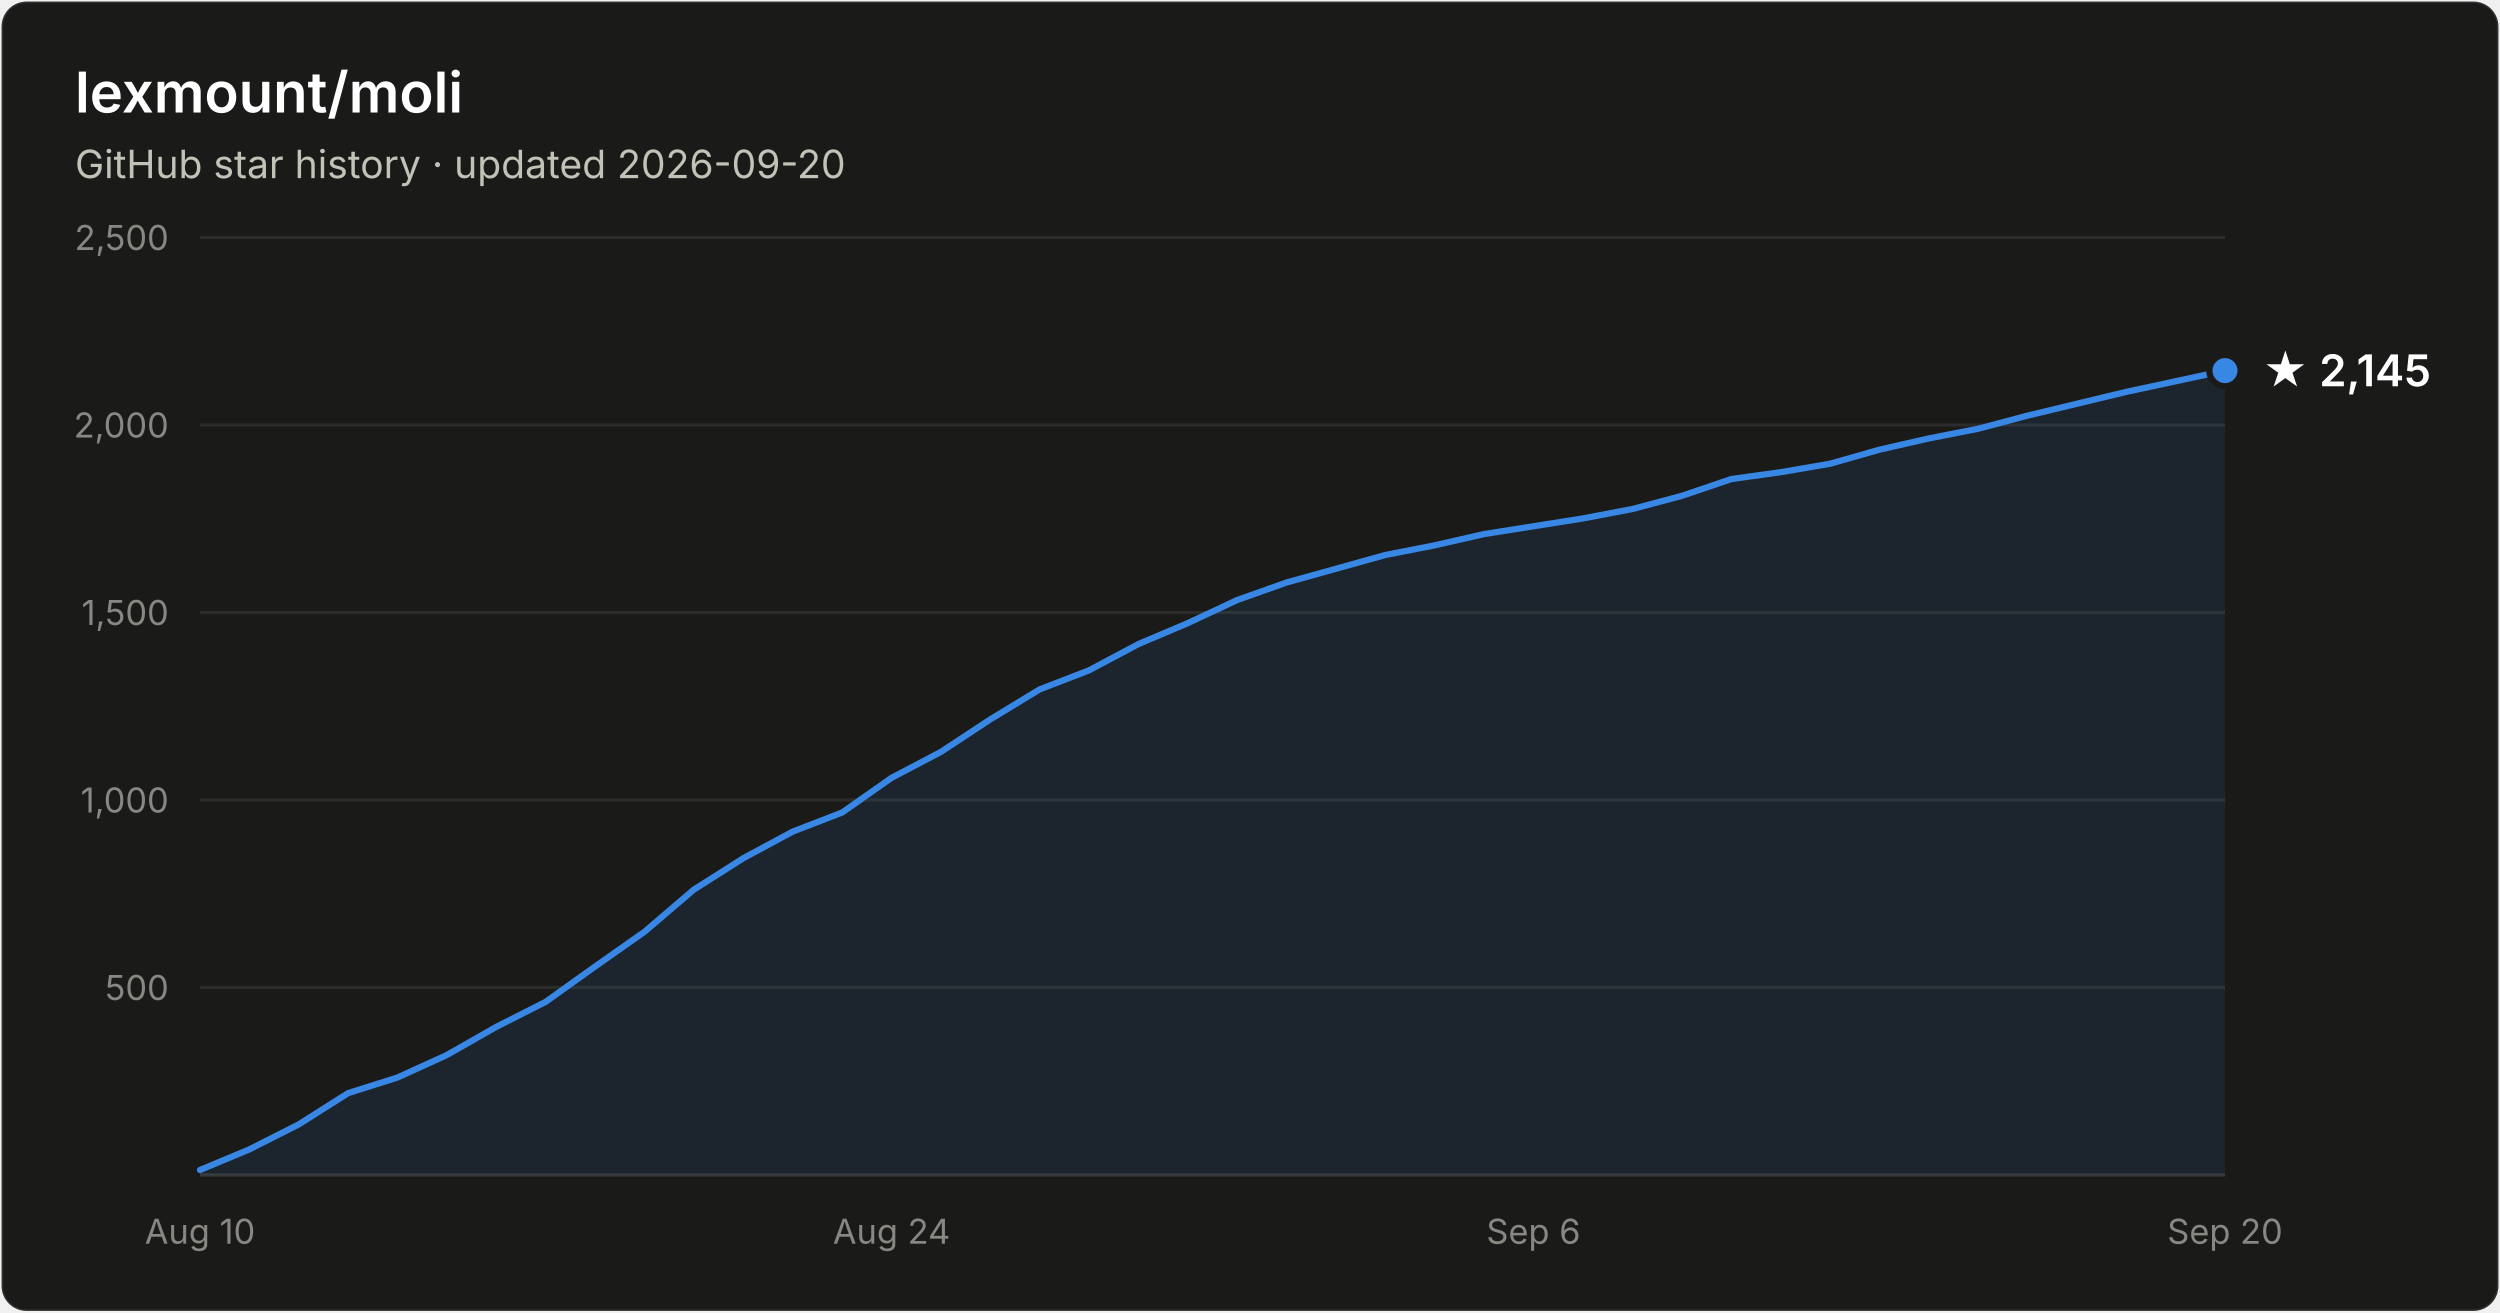
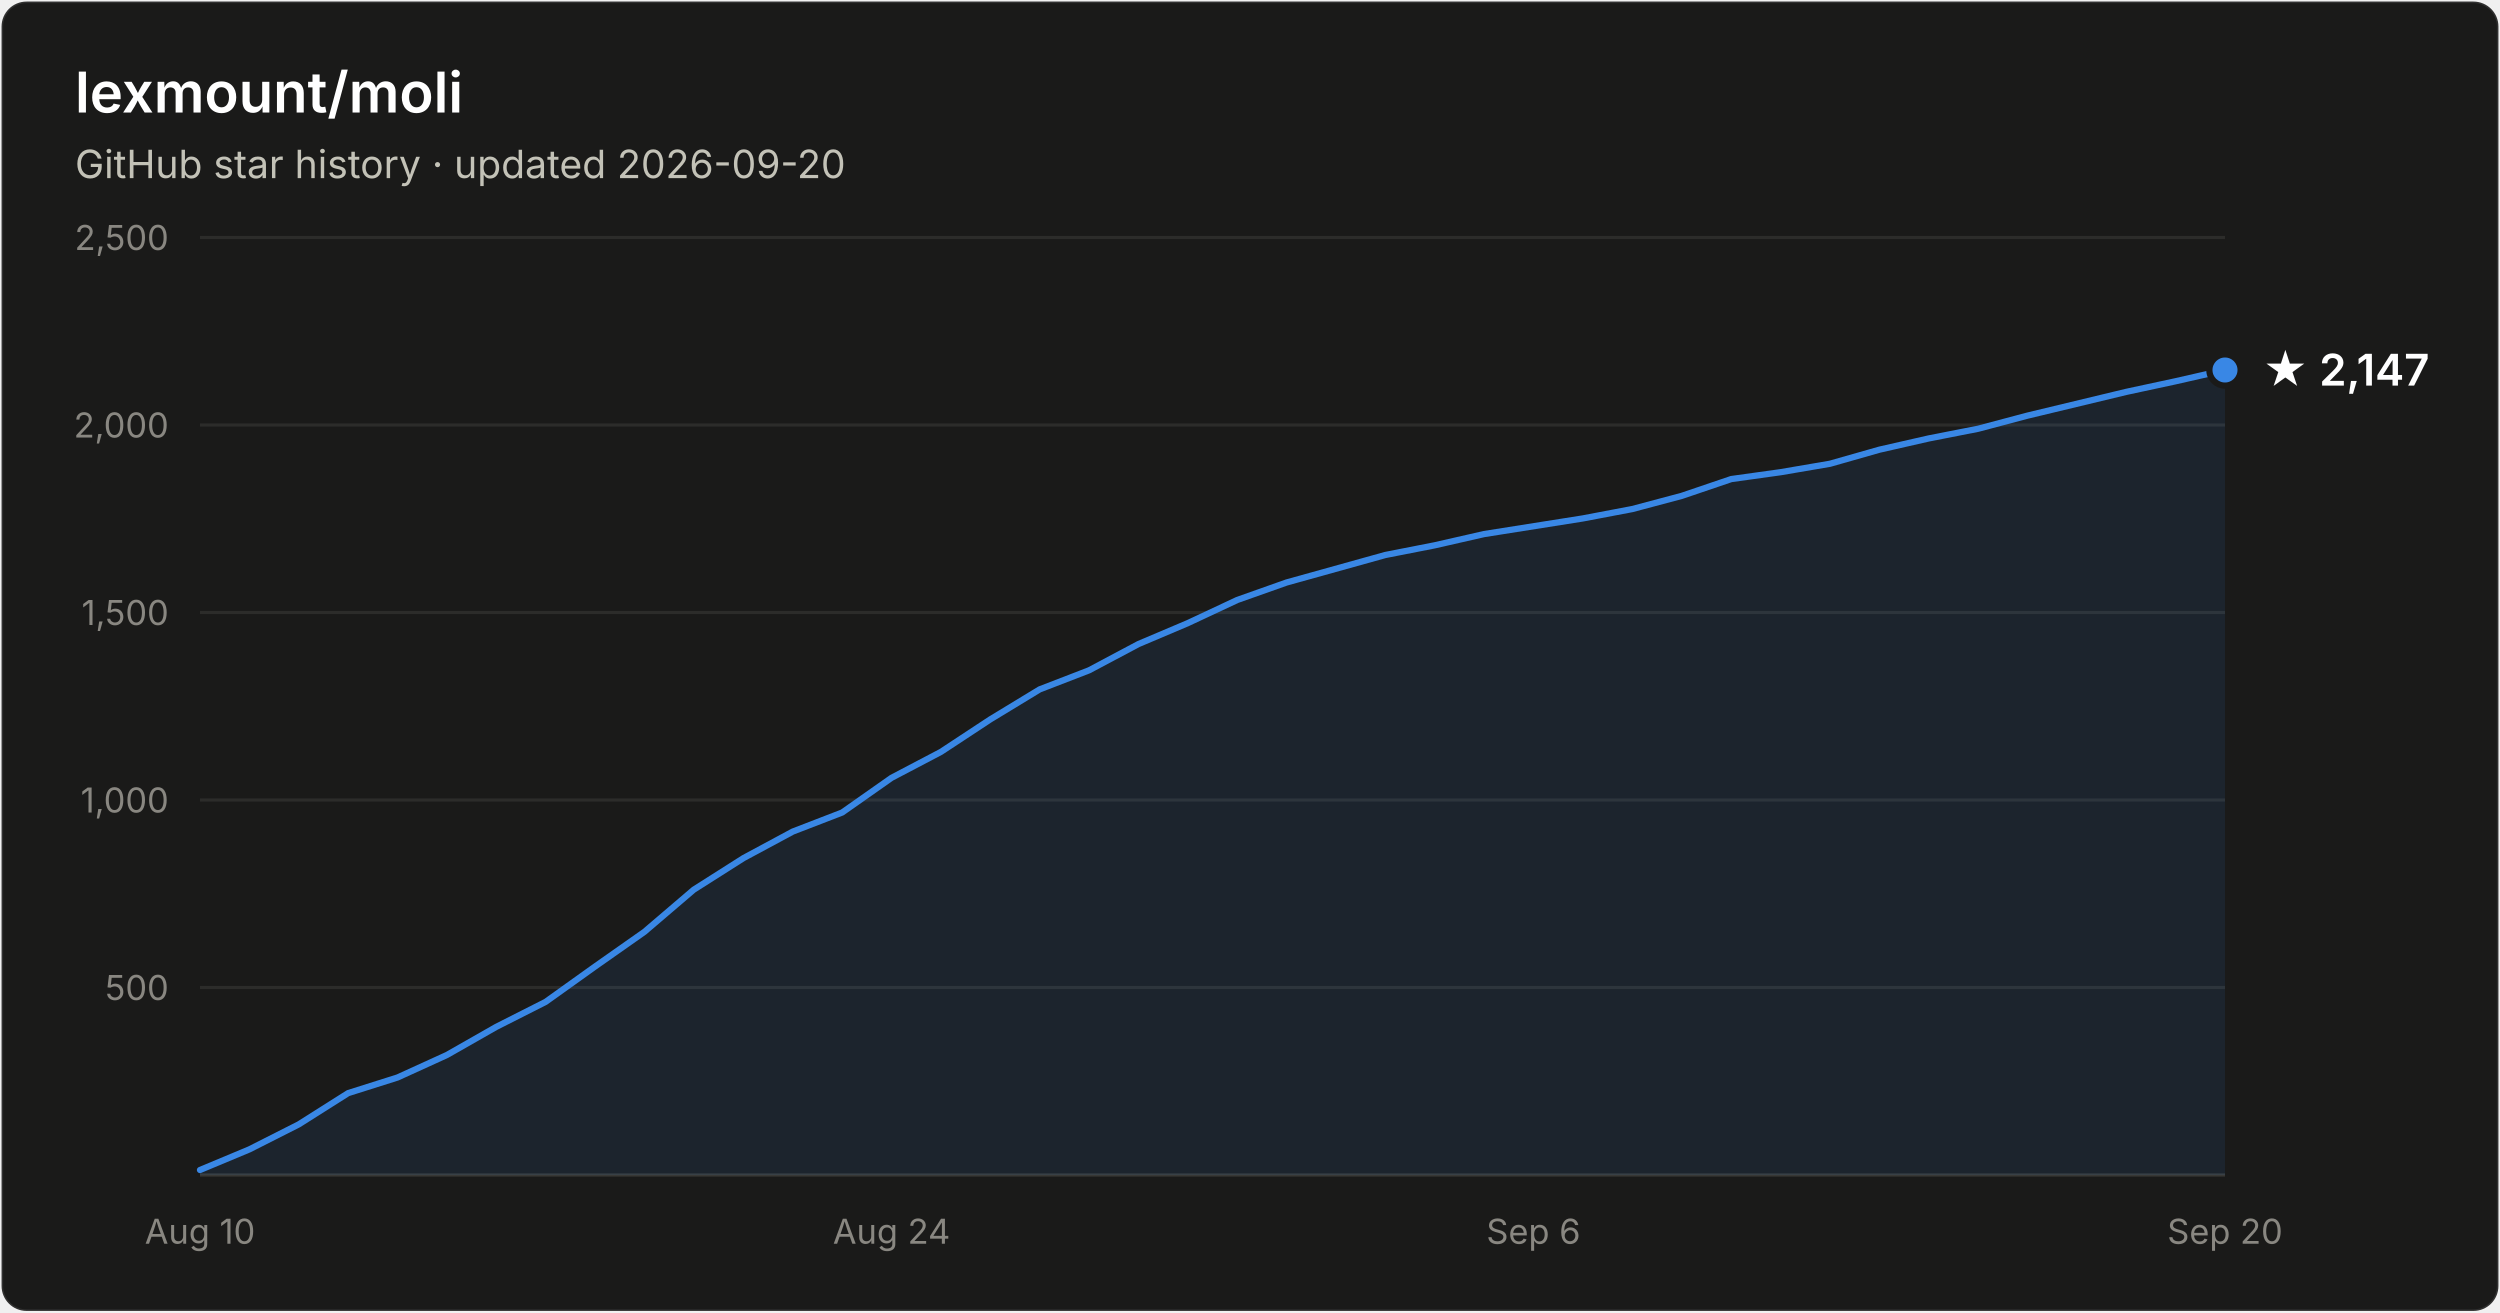
- <svg xmlns="http://www.w3.org/2000/svg" width="800" height="420" viewBox="0 0 800 420" font-family="system-ui, -apple-system, Segoe UI, sans-serif" role="img" aria-label="Star history of lexmount/moli: 2,145 stars as of 2026-09-20">
+ <svg xmlns="http://www.w3.org/2000/svg" width="800" height="420" viewBox="0 0 800 420" font-family="system-ui, -apple-system, Segoe UI, sans-serif" role="img" aria-label="Star history of lexmount/moli: 2,147 stars as of 2026-09-20">
  <rect x="0.5" y="0.5" width="799" height="419" rx="8" fill="#1a1a19" stroke="rgba(255,255,255,0.10)" />
  <text x="24" y="36" fill="#ffffff" font-size="18" font-weight="600">lexmount/moli</text>
  <text x="24" y="57" fill="#c3c2b7" font-size="12.5">GitHub star history · updated 2026-09-20</text>
  <line x1="64" y1="316.0" x2="712" y2="316.0" stroke="#2c2c2a" stroke-width="1" />
  <text x="54" y="320.0" text-anchor="end" fill="#898781" font-size="11" style="font-variant-numeric:tabular-nums">500</text>
  <line x1="64" y1="256.0" x2="712" y2="256.0" stroke="#2c2c2a" stroke-width="1" />
  <text x="54" y="260.0" text-anchor="end" fill="#898781" font-size="11" style="font-variant-numeric:tabular-nums">1,000</text>
  <line x1="64" y1="196.0" x2="712" y2="196.0" stroke="#2c2c2a" stroke-width="1" />
  <text x="54" y="200.0" text-anchor="end" fill="#898781" font-size="11" style="font-variant-numeric:tabular-nums">1,500</text>
  <line x1="64" y1="136.0" x2="712" y2="136.0" stroke="#2c2c2a" stroke-width="1" />
  <text x="54" y="140.0" text-anchor="end" fill="#898781" font-size="11" style="font-variant-numeric:tabular-nums">2,000</text>
  <line x1="64" y1="76.0" x2="712" y2="76.0" stroke="#2c2c2a" stroke-width="1" />
  <text x="54" y="80.0" text-anchor="end" fill="#898781" font-size="11" style="font-variant-numeric:tabular-nums">2,500</text>
  <line x1="64" y1="376" x2="712" y2="376" stroke="#383835" stroke-width="1" />
  <text x="64.0" y="398" text-anchor="middle" fill="#898781" font-size="11" style="font-variant-numeric:tabular-nums">Aug 10</text>
  <text x="285.3" y="398" text-anchor="middle" fill="#898781" font-size="11" style="font-variant-numeric:tabular-nums">Aug 24</text>
  <text x="490.7" y="398" text-anchor="middle" fill="#898781" font-size="11" style="font-variant-numeric:tabular-nums">Sep 6</text>
  <text x="712.0" y="398" text-anchor="middle" fill="#898781" font-size="11" style="font-variant-numeric:tabular-nums">Sep 20</text>
-   <path d="M64.0 374.4 L79.8 367.8 L95.6 359.8 L111.4 349.8 L127.2 344.8 L143.0 337.6 L158.8 328.6 L174.6 320.6 L190.4 309.3 L206.2 298.2 L222.0 284.7 L237.9 274.6 L253.7 266.1 L269.5 260.0 L285.3 248.9 L301.1 240.6 L316.9 230.2 L332.7 220.6 L348.5 214.5 L364.3 206.1 L380.1 199.4 L395.9 192.0 L411.7 186.4 L427.5 182.0 L443.3 177.6 L459.1 174.5 L474.9 170.9 L490.7 168.4 L506.5 165.9 L522.3 162.9 L538.1 158.7 L554.0 153.3 L569.8 151.1 L585.6 148.4 L601.4 143.9 L617.2 140.3 L633.0 137.2 L648.8 133.0 L664.6 129.2 L680.4 125.4 L696.2 122.0 L712.0 118.6 L712.0 376 L64.0 376 Z" fill="#3987e5" fill-opacity="0.1" />
-   <path d="M64.0 374.4 L79.8 367.8 L95.6 359.8 L111.4 349.8 L127.2 344.8 L143.0 337.6 L158.8 328.6 L174.6 320.6 L190.4 309.3 L206.2 298.2 L222.0 284.7 L237.9 274.6 L253.7 266.1 L269.5 260.0 L285.3 248.9 L301.1 240.6 L316.9 230.2 L332.7 220.6 L348.5 214.5 L364.3 206.1 L380.1 199.4 L395.9 192.0 L411.7 186.4 L427.5 182.0 L443.3 177.6 L459.1 174.5 L474.9 170.9 L490.7 168.4 L506.5 165.9 L522.3 162.9 L538.1 158.7 L554.0 153.3 L569.8 151.1 L585.6 148.4 L601.4 143.9 L617.2 140.3 L633.0 137.2 L648.8 133.0 L664.6 129.2 L680.4 125.4 L696.2 122.0 L712.0 118.6" fill="none" stroke="#3987e5" stroke-width="2" stroke-linejoin="round" stroke-linecap="round" />
-   <circle cx="712.0" cy="118.6" r="5" fill="#3987e5" stroke="#1a1a19" stroke-width="2" />
-   <text x="724.0" y="123.6" fill="#ffffff" font-size="14" font-weight="600">★ 2,145</text>
+   <path d="M64.0 374.4 L79.8 367.8 L95.6 359.8 L111.4 349.8 L127.2 344.8 L143.0 337.6 L158.8 328.6 L174.6 320.6 L190.4 309.3 L206.2 298.2 L222.0 284.7 L237.9 274.6 L253.7 266.1 L269.5 260.0 L285.3 248.9 L301.1 240.6 L316.9 230.2 L332.7 220.6 L348.5 214.5 L364.3 206.1 L380.1 199.4 L395.9 192.0 L411.7 186.4 L427.5 182.0 L443.3 177.6 L459.1 174.5 L474.9 170.9 L490.7 168.4 L506.5 165.9 L522.3 162.9 L538.1 158.7 L554.0 153.3 L569.8 151.1 L585.6 148.4 L601.4 143.9 L617.2 140.3 L633.0 137.2 L648.8 133.0 L664.6 129.2 L680.4 125.4 L696.2 122.0 L712.0 118.4 L712.0 376 L64.0 376 Z" fill="#3987e5" fill-opacity="0.1" />
+   <path d="M64.0 374.4 L79.8 367.8 L95.6 359.8 L111.4 349.8 L127.2 344.8 L143.0 337.6 L158.8 328.6 L174.6 320.6 L190.4 309.3 L206.2 298.2 L222.0 284.7 L237.9 274.6 L253.7 266.1 L269.5 260.0 L285.3 248.9 L301.1 240.6 L316.9 230.2 L332.7 220.6 L348.5 214.5 L364.3 206.1 L380.1 199.4 L395.9 192.0 L411.7 186.4 L427.5 182.0 L443.3 177.6 L459.1 174.5 L474.9 170.9 L490.7 168.4 L506.5 165.9 L522.3 162.9 L538.1 158.7 L554.0 153.3 L569.8 151.1 L585.6 148.4 L601.4 143.9 L617.2 140.3 L633.0 137.2 L648.8 133.0 L664.6 129.2 L680.4 125.4 L696.2 122.0 L712.0 118.4" fill="none" stroke="#3987e5" stroke-width="2" stroke-linejoin="round" stroke-linecap="round" />
+   <circle cx="712.0" cy="118.4" r="5" fill="#3987e5" stroke="#1a1a19" stroke-width="2" />
+   <text x="724.0" y="123.4" fill="#ffffff" font-size="14" font-weight="600">★ 2,147</text>
</svg>
